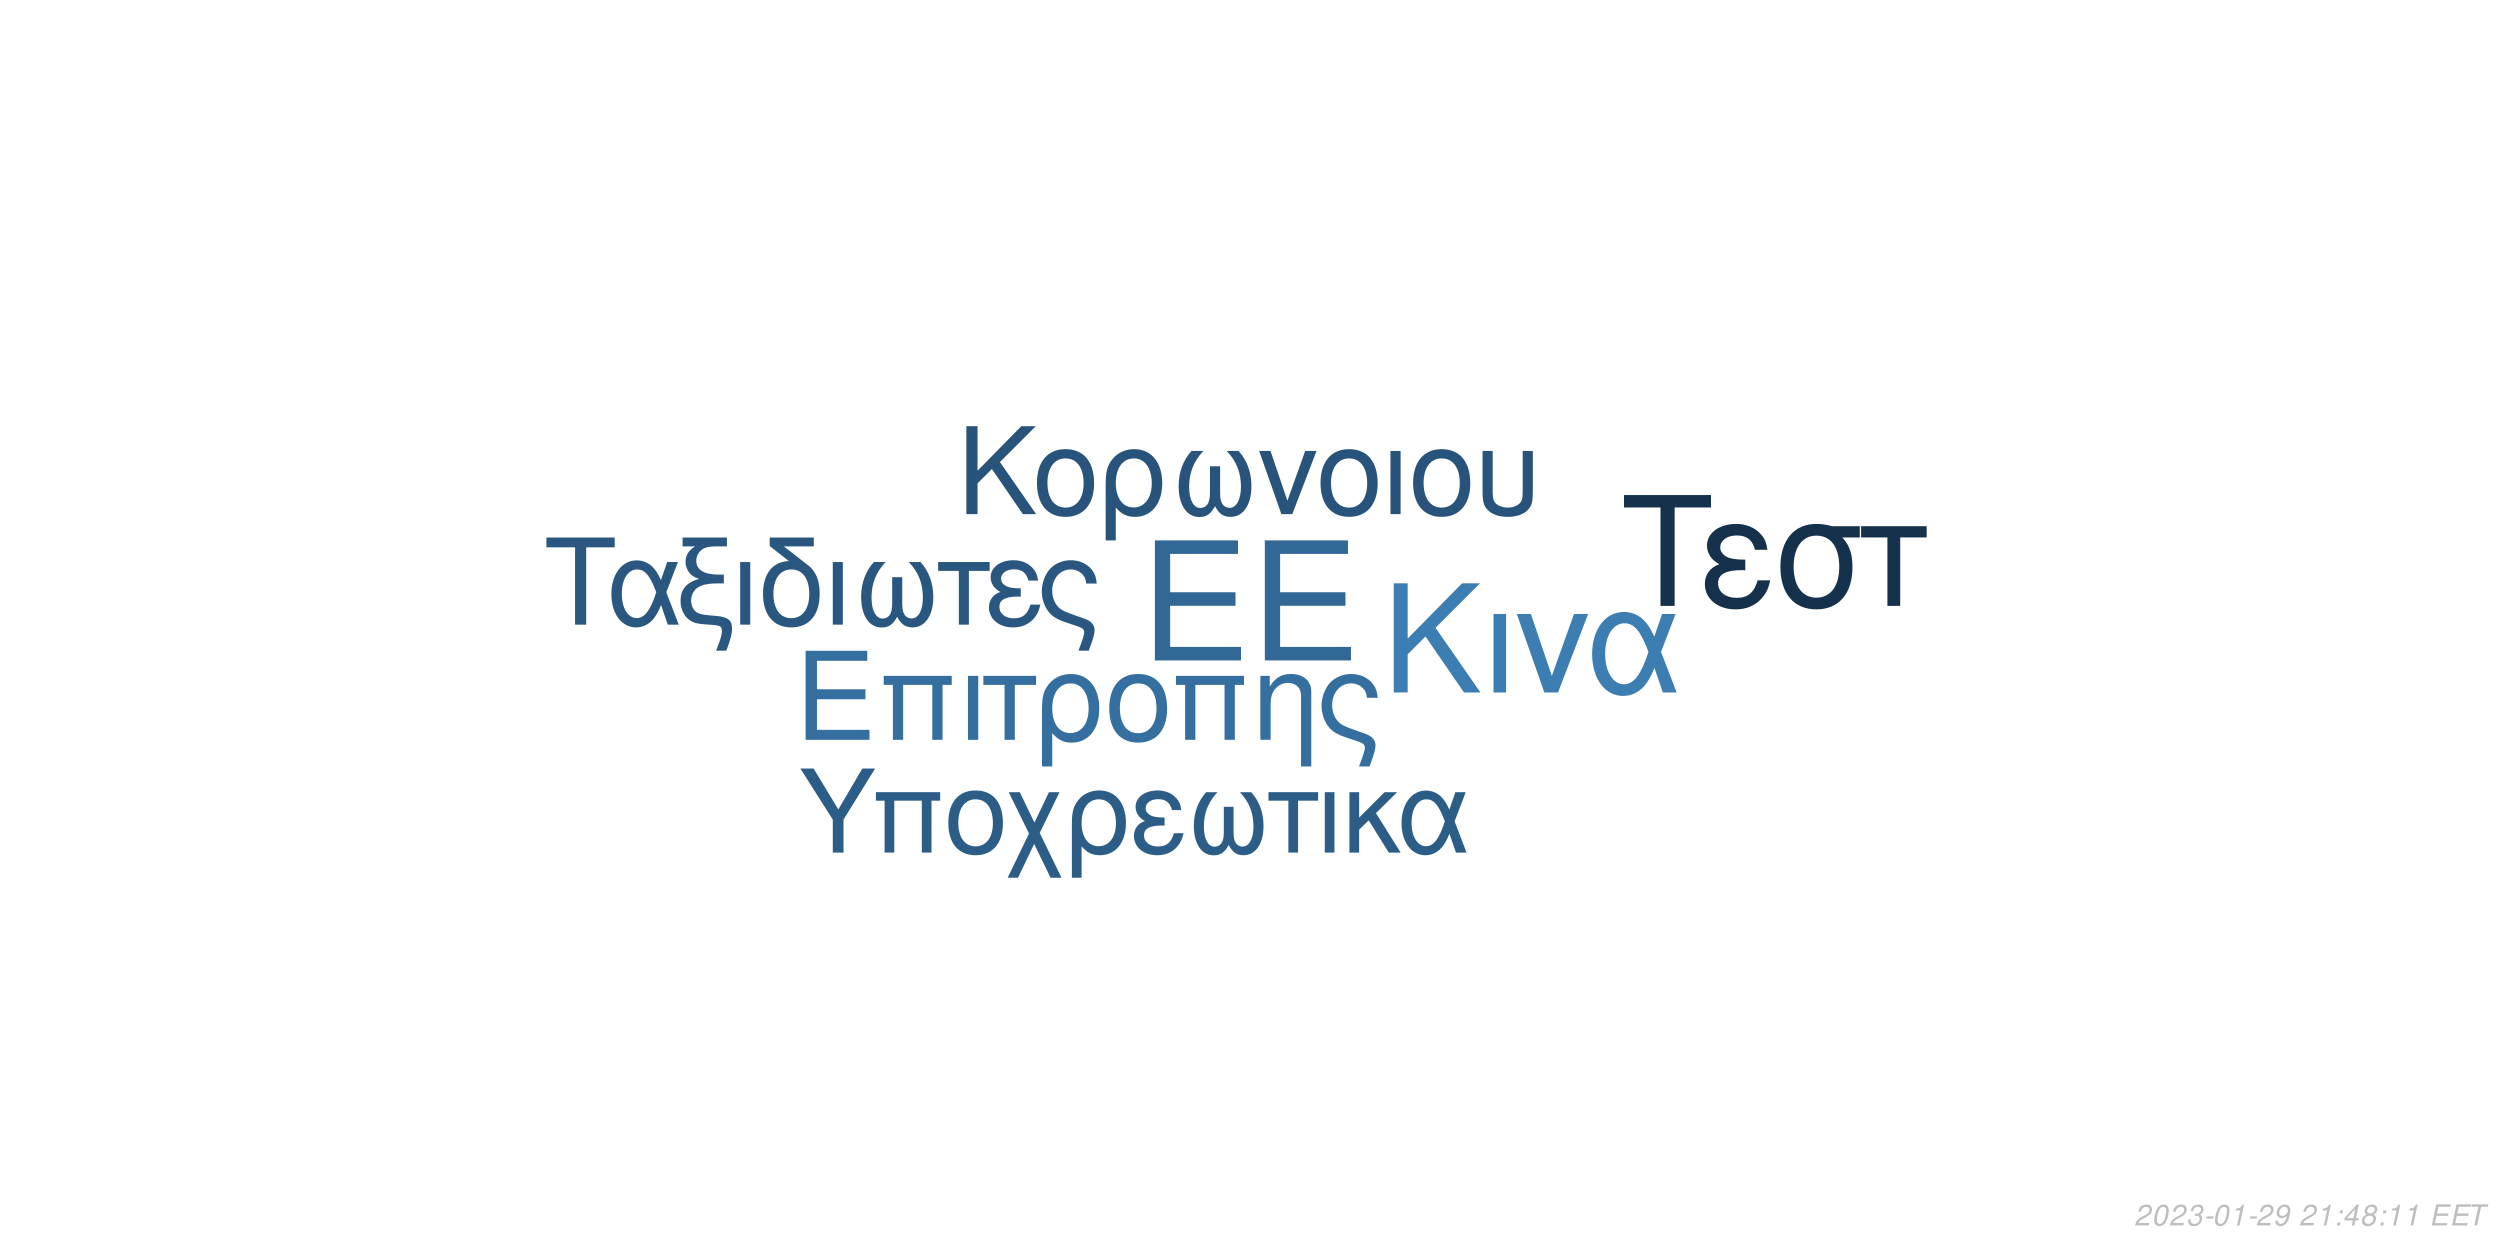
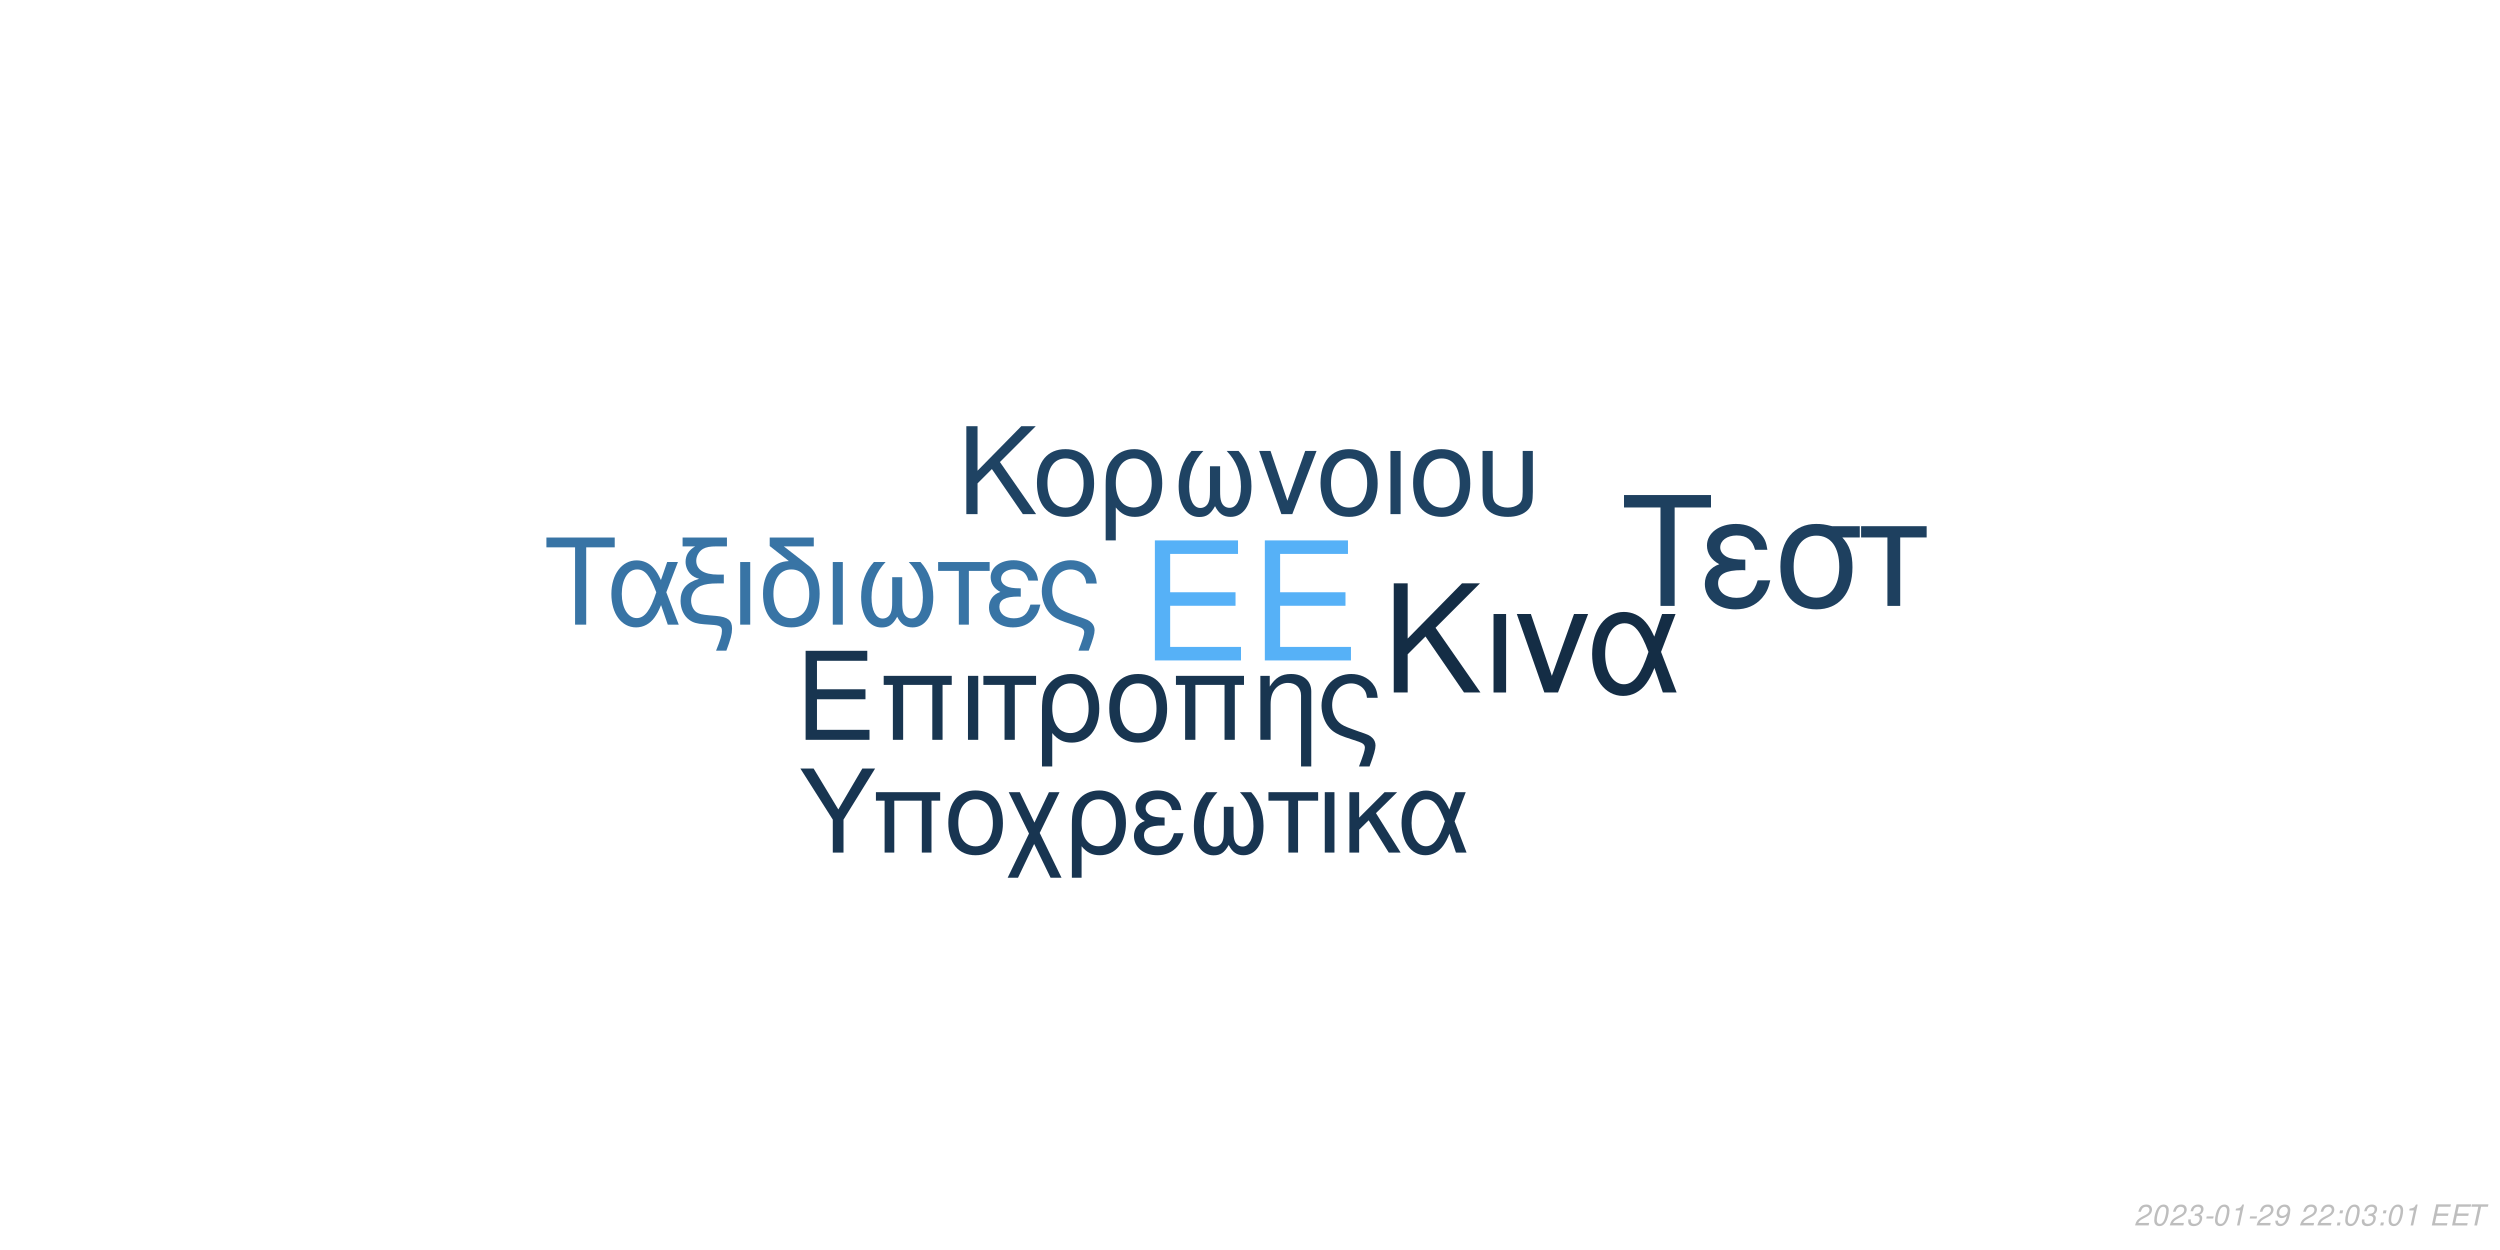
<svg xmlns="http://www.w3.org/2000/svg" xmlns:xlink="http://www.w3.org/1999/xlink" width="864pt" height="432pt" viewBox="0 0 864 432" version="1.1">
  <defs>
    <g>
      <symbol overflow="visible" id="glyph0-0">
        <path style="stroke:none;" d="" />
      </symbol>
      <symbol overflow="visible" id="glyph0-1">
        <path style="stroke:none;" d="M 10.406 -18.891 L 33 -18.891 L 33 -23.562 L 10.406 -23.562 L 10.406 -36.812 L 33.859 -36.812 L 33.859 -41.484 L 5.125 -41.484 L 5.125 0 L 34.891 0 L 34.891 -4.672 L 10.406 -4.672 Z M 10.406 -18.891 " />
      </symbol>
      <symbol overflow="visible" id="glyph1-0">
        <path style="stroke:none;" d="" />
      </symbol>
      <symbol overflow="visible" id="glyph1-1">
        <path style="stroke:none;" d="M 7.719 -14.016 L 24.484 -14.016 L 24.484 -17.469 L 7.719 -17.469 L 7.719 -27.312 L 25.109 -27.312 L 25.109 -30.766 L 3.797 -30.766 L 3.797 0 L 25.875 0 L 25.875 -3.453 L 7.719 -3.453 Z M 7.719 -14.016 " />
      </symbol>
      <symbol overflow="visible" id="glyph1-2">
        <path style="stroke:none;" d="M 26.297 -22.109 L 2.781 -22.109 L 2.781 -18.984 L 5.953 -18.984 L 5.953 0 L 9.5 0 L 9.5 -18.984 L 19.578 -18.984 L 19.578 0 L 23.125 0 L 23.125 -18.984 L 26.297 -18.984 Z M 26.297 -22.109 " />
      </symbol>
      <symbol overflow="visible" id="glyph1-3">
        <path style="stroke:none;" d="M 2.906 0 L 6.453 0 L 6.453 -22.109 L 2.906 -22.109 Z M 2.906 0 " />
      </symbol>
      <symbol overflow="visible" id="glyph1-4">
        <path style="stroke:none;" d="M 6.547 0 L 10.094 0 L 10.094 -18.984 L 17.438 -18.984 L 17.438 -22.109 L -0.766 -22.109 L -0.766 -18.984 L 6.547 -18.984 Z M 6.547 0 " />
      </symbol>
      <symbol overflow="visible" id="glyph1-5">
        <path style="stroke:none;" d="M 2.484 9.203 L 6.031 9.203 L 6.031 -2.328 C 7.891 -0.047 9.922 0.969 12.75 0.969 C 18.531 0.969 22.281 -3.672 22.281 -10.797 C 22.281 -18.141 18.484 -22.75 12.484 -22.75 C 9.375 -22.75 6.625 -21.484 4.812 -19.203 C 3.031 -17.016 2.484 -14.891 2.484 -10.25 Z M 12.359 -19.5 C 16.203 -19.5 18.609 -16.125 18.609 -10.719 C 18.609 -5.656 16.078 -2.328 12.281 -2.328 C 8.438 -2.328 6.031 -5.609 6.031 -10.891 C 6.031 -16.156 8.484 -19.5 12.359 -19.5 Z M 12.359 -19.5 " />
      </symbol>
      <symbol overflow="visible" id="glyph1-6">
        <path style="stroke:none;" d="M 11.688 -22.75 C 5.438 -22.75 1.734 -18.312 1.734 -10.891 C 1.734 -3.422 5.438 0.969 11.734 0.969 C 17.984 0.969 21.734 -3.453 21.734 -10.719 C 21.734 -18.406 18.109 -22.75 11.688 -22.75 Z M 11.734 -19.5 C 15.703 -19.5 18.062 -16.25 18.062 -10.766 C 18.062 -5.531 15.609 -2.281 11.734 -2.281 C 7.812 -2.281 5.406 -5.531 5.406 -10.891 C 5.406 -16.25 7.812 -19.5 11.734 -19.5 Z M 11.734 -19.5 " />
      </symbol>
      <symbol overflow="visible" id="glyph1-7">
        <path style="stroke:none;" d="M 2.953 -22.109 L 2.953 0 L 6.5 0 L 6.5 -12.203 C 6.5 -14.859 7.047 -16.5 8.312 -17.859 C 9.453 -19.031 10.938 -19.672 12.484 -19.672 C 15.234 -19.672 17.016 -17.984 17.016 -15.312 L 17.016 9.203 L 20.547 9.203 L 20.547 -16.719 C 20.547 -20.391 17.812 -22.75 13.547 -22.75 C 10.25 -22.75 8.141 -21.484 6.203 -18.406 L 6.203 -22.109 Z M 2.953 -22.109 " />
      </symbol>
      <symbol overflow="visible" id="glyph1-8">
        <path style="stroke:none;" d="M 17.688 9.203 C 19.203 5.188 19.75 3.203 19.75 1.938 C 19.75 0.922 19.328 -0.047 18.656 -0.672 C 17.641 -1.609 17.469 -1.688 13.891 -2.906 L 11.984 -3.594 C 9.156 -4.594 8.062 -5.156 7.125 -6.031 C 5.656 -7.391 4.766 -9.672 4.766 -11.984 C 4.766 -16.297 7.547 -19.5 11.312 -19.5 C 13.125 -19.5 14.812 -18.703 15.781 -17.391 C 16.375 -16.625 16.625 -15.906 16.797 -14.516 L 20.516 -14.516 C 20.297 -16.844 19.828 -18.062 18.703 -19.5 C 17.016 -21.562 14.344 -22.75 11.359 -22.75 C 8.562 -22.75 6 -21.688 4.172 -19.875 C 2.328 -17.938 1.094 -14.766 1.094 -11.812 C 1.094 -8.953 2.188 -5.906 3.922 -4.047 C 5.156 -2.703 6.672 -1.812 9.25 -0.922 L 14.016 0.672 C 15.484 1.188 16.078 1.766 16.078 2.703 C 16.078 3.594 15.578 5.188 14.047 9.203 Z M 17.688 9.203 " />
      </symbol>
      <symbol overflow="visible" id="glyph2-0">
        <path style="stroke:none;" d="" />
      </symbol>
      <symbol overflow="visible" id="glyph2-1">
        <path style="stroke:none;" d="M 8.906 -13.203 L 15.062 -19.359 L 28.375 0 L 34.062 0 L 18.531 -22.359 L 33.906 -37.734 L 27.688 -37.734 L 8.906 -18.641 L 8.906 -37.734 L 4.094 -37.734 L 4.094 0 L 8.906 0 Z M 8.906 -13.203 " />
      </symbol>
      <symbol overflow="visible" id="glyph2-2">
        <path style="stroke:none;" d="M 3.578 0 L 7.922 0 L 7.922 -27.125 L 3.578 -27.125 Z M 3.578 0 " />
      </symbol>
      <symbol overflow="visible" id="glyph2-3">
        <path style="stroke:none;" d="M 14.859 0 L 25.266 -27.125 L 20.391 -27.125 L 12.734 -5.75 L 5.484 -27.125 L 0.625 -27.125 L 10.141 0 Z M 14.859 0 " />
      </symbol>
      <symbol overflow="visible" id="glyph2-4">
        <path style="stroke:none;" d="M 30.484 -27.125 L 25.828 -27.125 L 23.141 -19.312 C 21.953 -21.844 21.281 -22.984 20.078 -24.375 C 18.219 -26.609 15.484 -27.844 12.625 -27.844 C 6.219 -27.844 1.656 -21.797 1.656 -13.297 C 1.656 -4.766 6.062 1.188 12.375 1.188 C 15.531 1.188 18.422 -0.359 20.391 -3.156 C 21.484 -4.703 22.109 -5.906 23.188 -8.484 L 26.094 0 L 30.859 0 L 25.469 -14.031 Z M 21.125 -14.031 C 18.578 -6.156 16.047 -2.844 12.625 -2.844 C 8.859 -2.844 6.156 -7.203 6.156 -13.297 C 6.156 -19.672 8.859 -23.922 12.844 -23.922 C 16.203 -23.922 18.375 -21.328 21.125 -14.031 Z M 21.125 -14.031 " />
      </symbol>
      <symbol overflow="visible" id="glyph3-0">
        <path style="stroke:none;" d="" />
      </symbol>
      <symbol overflow="visible" id="glyph3-1">
        <path style="stroke:none;" d="M 7.172 -10.625 L 12.125 -15.578 L 22.828 0 L 27.406 0 L 14.906 -18 L 27.281 -30.375 L 22.281 -30.375 L 7.172 -15 L 7.172 -30.375 L 3.297 -30.375 L 3.297 0 L 7.172 0 Z M 7.172 -10.625 " />
      </symbol>
      <symbol overflow="visible" id="glyph3-2">
        <path style="stroke:none;" d="M 11.531 -22.453 C 5.375 -22.453 1.703 -18.078 1.703 -10.75 C 1.703 -3.375 5.375 0.953 11.578 0.953 C 17.75 0.953 21.453 -3.422 21.453 -10.578 C 21.453 -18.156 17.875 -22.453 11.531 -22.453 Z M 11.578 -19.25 C 15.5 -19.25 17.828 -16.031 17.828 -10.625 C 17.828 -5.453 15.406 -2.25 11.578 -2.25 C 7.703 -2.25 5.328 -5.453 5.328 -10.75 C 5.328 -16.031 7.703 -19.25 11.578 -19.25 Z M 11.578 -19.25 " />
      </symbol>
      <symbol overflow="visible" id="glyph3-3">
        <path style="stroke:none;" d="M 2.453 9.078 L 5.953 9.078 L 5.953 -2.297 C 7.797 -0.047 9.797 0.953 12.578 0.953 C 18.281 0.953 22 -3.625 22 -10.656 C 22 -17.906 18.25 -22.453 12.328 -22.453 C 9.25 -22.453 6.547 -21.203 4.75 -18.953 C 3 -16.781 2.453 -14.703 2.453 -10.125 Z M 12.203 -19.25 C 16 -19.25 18.375 -15.906 18.375 -10.578 C 18.375 -5.578 15.875 -2.297 12.125 -2.297 C 8.328 -2.297 5.953 -5.547 5.953 -10.75 C 5.953 -15.953 8.375 -19.25 12.203 -19.25 Z M 12.203 -19.25 " />
      </symbol>
      <symbol overflow="visible" id="glyph3-4">
        <path style="stroke:none;" d="M 14.5 -16.531 L 14.5 -8.203 C 14.5 -6.047 14.406 -5.25 14.078 -4.297 C 13.625 -2.922 12.5 -2.125 11.156 -2.125 C 8.797 -2.125 7.297 -4.953 7.297 -9.453 C 7.297 -14.328 8.875 -18.281 12.203 -21.828 L 8.125 -21.828 C 5.203 -18.625 3.672 -14.453 3.672 -9.672 C 3.672 -3.172 6.453 1 10.781 1 C 13.281 1 14.703 0.047 16.25 -2.75 C 17.578 -0.125 19.156 0.953 21.625 0.953 C 26 0.953 28.828 -3.203 28.828 -9.672 C 28.828 -14.453 27.281 -18.656 24.375 -21.828 L 20.281 -21.828 C 23.625 -18.328 25.203 -14.375 25.203 -9.5 C 25.203 -5.047 23.656 -2.172 21.281 -2.172 C 19.906 -2.172 18.875 -2.953 18.406 -4.297 C 18.078 -5.25 18 -6.078 18 -8.203 L 18 -16.531 Z M 14.5 -16.531 " />
      </symbol>
      <symbol overflow="visible" id="glyph3-5">
        <path style="stroke:none;" d="M 11.953 0 L 20.328 -21.828 L 16.406 -21.828 L 10.25 -4.625 L 4.422 -21.828 L 0.5 -21.828 L 8.172 0 Z M 11.953 0 " />
      </symbol>
      <symbol overflow="visible" id="glyph3-6">
        <path style="stroke:none;" d="M 2.875 0 L 6.375 0 L 6.375 -21.828 L 2.875 -21.828 Z M 2.875 0 " />
      </symbol>
      <symbol overflow="visible" id="glyph3-7">
        <path style="stroke:none;" d="M 2.703 -21.828 L 2.703 -7.703 C 2.703 -4.297 3.172 -2.75 4.5 -1.422 C 6 0.125 8.453 0.953 11.406 0.953 C 14.453 0.953 16.906 0.078 18.406 -1.5 C 19.703 -2.875 20.078 -4.328 20.078 -7.703 L 20.078 -21.828 L 16.578 -21.828 L 16.578 -7.703 C 16.578 -5.25 16.25 -4.203 15.125 -3.375 C 14.203 -2.672 12.828 -2.25 11.406 -2.25 C 10 -2.25 8.625 -2.672 7.672 -3.375 C 6.578 -4.172 6.203 -5.25 6.203 -7.703 L 6.203 -21.828 Z M 2.703 -21.828 " />
      </symbol>
      <symbol overflow="visible" id="glyph4-0">
        <path style="stroke:none;" d="" />
      </symbol>
      <symbol overflow="visible" id="glyph4-1">
        <path style="stroke:none;" d="M 14.625 -26.719 L 24.484 -26.719 L 24.484 -30.109 L 0.875 -30.109 L 0.875 -26.719 L 10.781 -26.719 L 10.781 0 L 14.625 0 Z M 14.625 -26.719 " />
      </symbol>
      <symbol overflow="visible" id="glyph4-2">
        <path style="stroke:none;" d="M 24.328 -21.641 L 20.609 -21.641 L 18.453 -15.406 C 17.516 -17.422 16.969 -18.328 16.016 -19.453 C 14.531 -21.234 12.344 -22.219 10.078 -22.219 C 4.953 -22.219 1.328 -17.391 1.328 -10.609 C 1.328 -3.797 4.828 0.953 9.875 0.953 C 12.391 0.953 14.703 -0.297 16.266 -2.516 C 17.141 -3.766 17.641 -4.703 18.5 -6.766 L 20.812 0 L 24.609 0 L 20.312 -11.188 Z M 16.844 -11.188 C 14.828 -4.922 12.797 -2.266 10.078 -2.266 C 7.062 -2.266 4.922 -5.734 4.922 -10.609 C 4.922 -15.688 7.062 -19.078 10.234 -19.078 C 12.922 -19.078 14.656 -17.016 16.844 -11.188 Z M 16.844 -11.188 " />
      </symbol>
      <symbol overflow="visible" id="glyph4-3">
        <path style="stroke:none;" d="M 1.938 -27.047 L 6.281 -27.047 C 4.094 -25.766 2.969 -24 2.969 -21.719 C 2.969 -20.078 3.672 -18.422 4.875 -17.297 C 5.656 -16.594 6.281 -16.266 7.641 -15.859 C 3.219 -14.531 1.234 -12.188 1.234 -8.219 C 1.234 -5.453 2.359 -3.016 4.25 -1.656 C 5.531 -0.703 6.938 -0.297 9.453 -0.125 L 11.859 0.047 C 14.906 0.25 15.531 0.625 15.531 2.188 C 15.531 3.516 15.078 5.078 13.5 9 L 17.062 9 C 18.547 5.031 19.031 3.219 19.031 1.359 C 19.031 -1.484 17.641 -2.641 13.594 -3.016 L 11.234 -3.219 C 8.594 -3.469 7.719 -3.672 6.812 -4.25 C 5.656 -5 4.875 -6.656 4.875 -8.344 C 4.875 -10.578 6.156 -12.547 8.172 -13.375 C 9.703 -14 11.391 -14.25 14.078 -14.25 L 16.188 -14.25 L 16.188 -17.297 L 14.203 -17.297 C 9.328 -17.297 6.656 -19 6.656 -22.094 C 6.656 -23.703 7.594 -25.359 9 -26.188 C 10.078 -26.797 11.391 -27.047 13.594 -27.047 L 17.266 -27.047 L 17.266 -30.109 L 1.938 -30.109 Z M 1.938 -27.047 " />
      </symbol>
      <symbol overflow="visible" id="glyph4-4">
        <path style="stroke:none;" d="M 2.844 0 L 6.312 0 L 6.312 -21.641 L 2.844 -21.641 Z M 2.844 0 " />
      </symbol>
      <symbol overflow="visible" id="glyph4-5">
        <path style="stroke:none;" d="M 10.656 -21.969 C 5.031 -21.766 1.734 -17.594 1.734 -10.656 C 1.734 -3.344 5.375 0.953 11.516 0.953 C 17.672 0.953 21.312 -3.344 21.312 -10.656 C 21.312 -14.203 20.531 -16.938 18.875 -19 C 18.172 -19.859 17.922 -20.078 15.031 -22.297 L 8.922 -27.047 L 19.281 -27.047 L 19.281 -30.109 L 4.047 -30.109 L 4.047 -27.172 Z M 11.516 -19.078 C 15.406 -19.078 17.719 -15.906 17.719 -10.531 C 17.719 -5.406 15.328 -2.234 11.516 -2.234 C 7.688 -2.234 5.328 -5.406 5.328 -10.656 C 5.328 -15.906 7.688 -19.078 11.516 -19.078 Z M 11.516 -19.078 " />
      </symbol>
      <symbol overflow="visible" id="glyph4-6">
        <path style="stroke:none;" d="M 14.375 -16.391 L 14.375 -8.141 C 14.375 -5.984 14.281 -5.203 13.953 -4.25 C 13.5 -2.891 12.391 -2.109 11.062 -2.109 C 8.719 -2.109 7.234 -4.922 7.234 -9.375 C 7.234 -14.203 8.797 -18.125 12.094 -21.641 L 8.047 -21.641 C 5.156 -18.453 3.641 -14.328 3.641 -9.578 C 3.641 -3.141 6.406 0.984 10.703 0.984 C 13.172 0.984 14.578 0.047 16.109 -2.719 C 17.422 -0.125 19 0.953 21.438 0.953 C 25.766 0.953 28.578 -3.188 28.578 -9.578 C 28.578 -14.328 27.047 -18.5 24.156 -21.641 L 20.109 -21.641 C 23.422 -18.172 24.984 -14.25 24.984 -9.422 C 24.984 -5 23.453 -2.141 21.109 -2.141 C 19.734 -2.141 18.703 -2.938 18.25 -4.25 C 17.922 -5.203 17.844 -6.031 17.844 -8.141 L 17.844 -16.391 Z M 14.375 -16.391 " />
      </symbol>
      <symbol overflow="visible" id="glyph4-7">
        <path style="stroke:none;" d="M 6.406 0 L 9.875 0 L 9.875 -18.578 L 17.062 -18.578 L 17.062 -21.641 L -0.75 -21.641 L -0.75 -18.578 L 6.406 -18.578 Z M 6.406 0 " />
      </symbol>
      <symbol overflow="visible" id="glyph4-8">
        <path style="stroke:none;" d="M 11.812 -12.547 C 9.203 -12.547 7.766 -12.797 6.734 -13.344 C 5.609 -13.953 5 -14.859 5 -15.859 C 5 -17.75 6.859 -19.125 9.453 -19.125 C 12.219 -19.125 13.75 -17.922 14.453 -15.234 L 17.797 -15.234 C 17.516 -17.266 17.094 -18.25 16.062 -19.406 C 14.453 -21.266 12.094 -22.266 9.297 -22.266 C 4.703 -22.266 1.406 -19.781 1.406 -16.391 C 1.406 -14.281 2.562 -12.469 4.75 -11.312 C 2.266 -10.453 0.828 -8.5 0.828 -5.953 C 0.828 -1.938 4.297 0.953 9.125 0.953 C 12.141 0.953 14.531 -0.078 16.359 -2.141 C 17.516 -3.516 18.094 -4.703 18.578 -6.938 L 15.156 -6.938 C 14.203 -3.594 12.516 -2.188 9.422 -2.188 C 6.438 -2.188 4.422 -3.797 4.422 -6.156 C 4.422 -8.594 6.438 -9.703 10.938 -9.703 C 11.062 -9.703 11.438 -9.703 11.812 -9.656 Z M 11.812 -12.547 " />
      </symbol>
      <symbol overflow="visible" id="glyph4-9">
        <path style="stroke:none;" d="M 17.297 9 C 18.797 5.078 19.328 3.141 19.328 1.906 C 19.328 0.906 18.906 -0.047 18.25 -0.656 C 17.266 -1.562 17.094 -1.656 13.594 -2.844 L 11.734 -3.516 C 8.969 -4.5 7.891 -5.031 6.984 -5.906 C 5.531 -7.234 4.672 -9.453 4.672 -11.734 C 4.672 -15.938 7.391 -19.078 11.062 -19.078 C 12.844 -19.078 14.5 -18.297 15.438 -17.016 C 16.016 -16.266 16.266 -15.562 16.438 -14.203 L 20.078 -14.203 C 19.859 -16.484 19.406 -17.672 18.297 -19.078 C 16.641 -21.109 14.047 -22.266 11.109 -22.266 C 8.391 -22.266 5.859 -21.234 4.094 -19.453 C 2.266 -17.547 1.078 -14.453 1.078 -11.562 C 1.078 -8.75 2.141 -5.781 3.844 -3.969 C 5.031 -2.641 6.531 -1.781 9.047 -0.906 L 13.703 0.656 C 15.156 1.156 15.734 1.734 15.734 2.641 C 15.734 3.516 15.234 5.078 13.75 9 Z M 17.297 9 " />
      </symbol>
      <symbol overflow="visible" id="glyph5-0">
        <path style="stroke:none;" d="" />
      </symbol>
      <symbol overflow="visible" id="glyph5-1">
        <path style="stroke:none;" d="M 18.609 -34.016 L 31.172 -34.016 L 31.172 -38.312 L 1.109 -38.312 L 1.109 -34.016 L 13.719 -34.016 L 13.719 0 L 18.609 0 Z M 18.609 -34.016 " />
      </symbol>
      <symbol overflow="visible" id="glyph5-2">
        <path style="stroke:none;" d="M 15.031 -15.984 C 11.719 -15.984 9.875 -16.297 8.562 -16.984 C 7.156 -17.766 6.359 -18.922 6.359 -20.188 C 6.359 -22.609 8.719 -24.344 12.031 -24.344 C 15.562 -24.344 17.5 -22.812 18.391 -19.391 L 22.656 -19.391 C 22.281 -21.969 21.766 -23.234 20.453 -24.703 C 18.391 -27.062 15.406 -28.328 11.828 -28.328 C 5.984 -28.328 1.781 -25.172 1.781 -20.875 C 1.781 -18.188 3.266 -15.875 6.047 -14.406 C 2.891 -13.297 1.047 -10.828 1.047 -7.562 C 1.047 -2.469 5.469 1.203 11.609 1.203 C 15.453 1.203 18.5 -0.109 20.812 -2.734 C 22.281 -4.469 23.016 -5.984 23.656 -8.828 L 19.297 -8.828 C 18.078 -4.578 15.922 -2.781 11.984 -2.781 C 8.203 -2.781 5.625 -4.828 5.625 -7.828 C 5.625 -10.938 8.203 -12.359 13.922 -12.359 C 14.094 -12.359 14.562 -12.359 15.031 -12.297 Z M 15.031 -15.984 " />
      </symbol>
      <symbol overflow="visible" id="glyph5-3">
        <path style="stroke:none;" d="M 30.594 -27.547 L 21.031 -27.547 C 18.547 -28.172 17.344 -28.328 15.5 -28.328 C 7.891 -28.328 3.156 -22.656 3.156 -13.562 C 3.156 -4.25 7.781 1.203 15.609 1.203 C 23.391 1.203 28.062 -4.312 28.062 -13.344 C 28.062 -17.969 27.062 -20.922 24.547 -23.656 L 30.594 -23.656 Z M 15.609 -24.281 C 20.609 -24.281 23.5 -20.297 23.5 -13.453 C 23.5 -6.891 20.5 -2.844 15.609 -2.844 C 10.719 -2.844 7.734 -6.891 7.734 -13.562 C 7.734 -20.234 10.719 -24.281 15.609 -24.281 Z M 15.609 -24.281 " />
      </symbol>
      <symbol overflow="visible" id="glyph5-4">
        <path style="stroke:none;" d="M 8.141 0 L 12.562 0 L 12.562 -23.656 L 21.703 -23.656 L 21.703 -27.547 L -0.953 -27.547 L -0.953 -23.656 L 8.141 -23.656 Z M 8.141 0 " />
      </symbol>
      <symbol overflow="visible" id="glyph6-0">
        <path style="stroke:none;" d="" />
      </symbol>
      <symbol overflow="visible" id="glyph6-1">
        <path style="stroke:none;" d="M 15.422 -11.391 L 26.344 -29.047 L 21.922 -29.047 L 13.625 -14.906 L 5.094 -29.047 L 0.516 -29.047 L 11.719 -11.391 L 11.719 0 L 15.422 0 Z M 15.422 -11.391 " />
      </symbol>
      <symbol overflow="visible" id="glyph6-2">
        <path style="stroke:none;" d="M 24.828 -20.875 L 2.625 -20.875 L 2.625 -17.938 L 5.625 -17.938 L 5.625 0 L 8.969 0 L 8.969 -17.938 L 18.484 -17.938 L 18.484 0 L 21.828 0 L 21.828 -17.938 L 24.828 -17.938 Z M 24.828 -20.875 " />
      </symbol>
      <symbol overflow="visible" id="glyph6-3">
        <path style="stroke:none;" d="M 11.031 -21.469 C 5.141 -21.469 1.641 -17.297 1.641 -10.281 C 1.641 -3.234 5.141 0.922 11.078 0.922 C 16.969 0.922 20.516 -3.266 20.516 -10.125 C 20.516 -17.375 17.094 -21.469 11.031 -21.469 Z M 11.078 -18.406 C 14.828 -18.406 17.047 -15.344 17.047 -10.156 C 17.047 -5.219 14.75 -2.156 11.078 -2.156 C 7.375 -2.156 5.094 -5.219 5.094 -10.281 C 5.094 -15.344 7.375 -18.406 11.078 -18.406 Z M 11.078 -18.406 " />
      </symbol>
      <symbol overflow="visible" id="glyph6-4">
        <path style="stroke:none;" d="M 10.406 -10.359 L 5.344 -20.875 L 1.516 -20.875 L 8.531 -6.578 L 1.156 8.688 L 4.734 8.688 L 10.312 -2.984 L 15.984 8.688 L 19.766 8.688 L 12.234 -6.781 L 19.078 -20.875 L 15.422 -20.875 Z M 10.406 -10.359 " />
      </symbol>
      <symbol overflow="visible" id="glyph6-5">
        <path style="stroke:none;" d="M 2.344 8.688 L 5.703 8.688 L 5.703 -2.188 C 7.453 -0.047 9.359 0.922 12.031 0.922 C 17.484 0.922 21.031 -3.469 21.031 -10.203 C 21.031 -17.141 17.453 -21.469 11.797 -21.469 C 8.844 -21.469 6.25 -20.281 4.547 -18.125 C 2.875 -16.062 2.344 -14.062 2.344 -9.688 Z M 11.672 -18.406 C 15.297 -18.406 17.578 -15.219 17.578 -10.125 C 17.578 -5.344 15.188 -2.188 11.594 -2.188 C 7.969 -2.188 5.703 -5.297 5.703 -10.281 C 5.703 -15.266 8.016 -18.406 11.672 -18.406 Z M 11.672 -18.406 " />
      </symbol>
      <symbol overflow="visible" id="glyph6-6">
        <path style="stroke:none;" d="M 11.391 -12.109 C 8.891 -12.109 7.484 -12.359 6.5 -12.875 C 5.422 -13.469 4.828 -14.344 4.828 -15.297 C 4.828 -17.141 6.609 -18.453 9.125 -18.453 C 11.797 -18.453 13.266 -17.297 13.953 -14.703 L 17.172 -14.703 C 16.891 -16.656 16.5 -17.609 15.5 -18.734 C 13.953 -20.516 11.672 -21.469 8.969 -21.469 C 4.547 -21.469 1.359 -19.078 1.359 -15.812 C 1.359 -13.781 2.469 -12.031 4.578 -10.922 C 2.188 -10.078 0.797 -8.203 0.797 -5.734 C 0.797 -1.875 4.141 0.922 8.812 0.922 C 11.719 0.922 14.031 -0.078 15.781 -2.078 C 16.891 -3.391 17.453 -4.547 17.938 -6.688 L 14.625 -6.688 C 13.703 -3.469 12.078 -2.109 9.078 -2.109 C 6.219 -2.109 4.266 -3.672 4.266 -5.938 C 4.266 -8.281 6.219 -9.359 10.562 -9.359 C 10.672 -9.359 11.031 -9.359 11.391 -9.328 Z M 11.391 -12.109 " />
      </symbol>
      <symbol overflow="visible" id="glyph6-7">
        <path style="stroke:none;" d="M 13.859 -15.812 L 13.859 -7.844 C 13.859 -5.781 13.781 -5.016 13.469 -4.109 C 13.031 -2.797 11.953 -2.031 10.672 -2.031 C 8.406 -2.031 6.969 -4.734 6.969 -9.047 C 6.969 -13.703 8.484 -17.484 11.672 -20.875 L 7.766 -20.875 C 4.984 -17.812 3.5 -13.828 3.5 -9.25 C 3.5 -3.031 6.172 0.953 10.312 0.953 C 12.703 0.953 14.062 0.047 15.547 -2.625 C 16.812 -0.125 18.328 0.922 20.672 0.922 C 24.859 0.922 27.578 -3.062 27.578 -9.25 C 27.578 -13.828 26.094 -17.844 23.312 -20.875 L 19.406 -20.875 C 22.594 -17.531 24.109 -13.75 24.109 -9.078 C 24.109 -4.828 22.625 -2.078 20.359 -2.078 C 19.047 -2.078 18.047 -2.828 17.609 -4.109 C 17.297 -5.016 17.219 -5.812 17.219 -7.844 L 17.219 -15.812 Z M 13.859 -15.812 " />
      </symbol>
      <symbol overflow="visible" id="glyph6-8">
        <path style="stroke:none;" d="M 6.172 0 L 9.516 0 L 9.516 -17.938 L 16.453 -17.938 L 16.453 -20.875 L -0.719 -20.875 L -0.719 -17.938 L 6.172 -17.938 Z M 6.172 0 " />
      </symbol>
      <symbol overflow="visible" id="glyph6-9">
        <path style="stroke:none;" d="M 2.75 0 L 6.094 0 L 6.094 -20.875 L 2.75 -20.875 Z M 2.75 0 " />
      </symbol>
      <symbol overflow="visible" id="glyph6-10">
        <path style="stroke:none;" d="M 5.625 -12.078 L 5.625 -20.875 L 2.266 -20.875 L 2.266 0 L 5.625 0 L 5.625 -7.922 L 8.922 -11.156 L 15.859 0 L 19.969 0 L 11.438 -13.625 L 18.766 -20.875 L 14.422 -20.875 Z M 5.625 -12.078 " />
      </symbol>
      <symbol overflow="visible" id="glyph6-11">
        <path style="stroke:none;" d="M 23.469 -20.875 L 19.875 -20.875 L 17.812 -14.859 C 16.891 -16.812 16.375 -17.688 15.453 -18.766 C 14.031 -20.484 11.906 -21.438 9.719 -21.438 C 4.781 -21.438 1.281 -16.781 1.281 -10.234 C 1.281 -3.672 4.656 0.922 9.516 0.922 C 11.953 0.922 14.188 -0.281 15.703 -2.438 C 16.531 -3.625 17.016 -4.547 17.844 -6.531 L 20.078 0 L 23.75 0 L 19.609 -10.797 Z M 16.25 -10.797 C 14.297 -4.734 12.359 -2.188 9.719 -2.188 C 6.812 -2.188 4.734 -5.531 4.734 -10.234 C 4.734 -15.141 6.812 -18.406 9.875 -18.406 C 12.469 -18.406 14.141 -16.422 16.25 -10.797 Z M 16.25 -10.797 " />
      </symbol>
      <symbol overflow="visible" id="glyph7-0">
        <path style="stroke:none;" d="" />
      </symbol>
      <symbol overflow="visible" id="glyph7-1">
        <path style="stroke:none;" d="M 5.234 -0.875 L 1.469 -0.875 C 1.625 -1.359 2.188 -1.875 3.109 -2.344 L 4.234 -2.938 C 5.125 -3.406 5.656 -3.875 5.969 -4.484 C 6.125 -4.797 6.219 -5.156 6.219 -5.484 C 6.219 -6.266 5.781 -6.906 5.109 -7.125 C 4.859 -7.188 4.594 -7.234 4.312 -7.234 C 2.766 -7.234 1.891 -6.453 1.484 -4.734 L 2.375 -4.734 C 2.484 -5.188 2.609 -5.484 2.797 -5.75 C 3.094 -6.203 3.609 -6.453 4.188 -6.453 C 4.891 -6.453 5.344 -6.031 5.344 -5.375 C 5.344 -4.703 4.859 -4.094 4.016 -3.656 L 2.984 -3.125 C 2.125 -2.688 1.453 -2.188 1.062 -1.703 C 0.766 -1.312 0.656 -1.047 0.344 -0.016 L 5.047 -0.016 Z M 5.234 -0.875 " />
      </symbol>
      <symbol overflow="visible" id="glyph7-2">
        <path style="stroke:none;" d="M 4.203 -7.234 C 3.375 -7.234 2.688 -6.812 2.125 -5.984 C 1.484 -5.047 0.984 -3.188 0.984 -1.734 C 0.984 -1.109 1.172 -0.562 1.484 -0.266 C 1.797 0.047 2.281 0.234 2.766 0.234 C 3.625 0.234 4.281 -0.156 4.859 -1.016 C 5.516 -1.953 6 -3.797 6 -5.266 C 6 -6.172 5.688 -6.766 5.047 -7.062 C 4.781 -7.188 4.516 -7.234 4.203 -7.234 Z M 4.094 -6.453 C 4.547 -6.453 4.875 -6.234 5.016 -5.797 C 5.094 -5.594 5.125 -5.406 5.125 -5.156 C 5.125 -4.375 4.906 -3.203 4.562 -2.234 C 4.312 -1.484 3.938 -0.953 3.5 -0.688 C 3.312 -0.594 3.125 -0.547 2.875 -0.547 C 2.438 -0.547 2.109 -0.781 1.969 -1.203 C 1.906 -1.406 1.875 -1.594 1.875 -1.828 C 1.875 -2.656 2.078 -3.75 2.422 -4.766 C 2.688 -5.547 3.031 -6.047 3.484 -6.312 C 3.656 -6.406 3.859 -6.453 4.094 -6.453 Z M 4.094 -6.453 " />
      </symbol>
      <symbol overflow="visible" id="glyph7-3">
        <path style="stroke:none;" d="M 2.922 -3.312 C 3.125 -3.344 3.234 -3.344 3.375 -3.344 C 4.125 -3.344 4.594 -3.062 4.672 -2.547 C 4.688 -2.516 4.688 -2.453 4.688 -2.406 C 4.688 -1.312 3.906 -0.547 2.781 -0.547 C 2.109 -0.547 1.688 -0.875 1.609 -1.438 C 1.594 -1.484 1.594 -1.516 1.594 -1.562 C 1.594 -1.719 1.609 -1.844 1.656 -2.094 L 0.766 -2.094 C 0.734 -1.797 0.719 -1.641 0.719 -1.469 C 0.719 -0.375 1.406 0.234 2.641 0.234 C 3.547 0.234 4.297 -0.078 4.812 -0.656 C 5.266 -1.156 5.562 -1.875 5.562 -2.547 C 5.562 -3.125 5.344 -3.453 4.797 -3.734 C 5.641 -4.234 6.016 -4.844 6.016 -5.734 C 6.016 -6.406 5.625 -6.922 4.984 -7.125 C 4.734 -7.188 4.484 -7.234 4.203 -7.234 C 3.375 -7.234 2.672 -6.938 2.188 -6.375 C 1.891 -6.031 1.703 -5.641 1.516 -4.906 L 2.391 -4.906 C 2.594 -5.766 2.906 -6.188 3.516 -6.375 C 3.688 -6.438 3.875 -6.453 4.078 -6.453 C 4.734 -6.453 5.141 -6.125 5.141 -5.578 C 5.141 -5.188 5.016 -4.797 4.797 -4.547 C 4.516 -4.234 4 -4.062 3.266 -4.062 L 3.078 -4.062 Z M 2.922 -3.312 " />
      </symbol>
      <symbol overflow="visible" id="glyph7-4">
        <path style="stroke:none;" d="M 3.516 -3.125 L 1.125 -3.125 L 0.969 -2.406 L 3.359 -2.406 Z M 3.516 -3.125 " />
      </symbol>
      <symbol overflow="visible" id="glyph7-5">
        <path style="stroke:none;" d="M 3.703 -5.188 L 2.594 0 L 3.469 0 L 5.016 -7.234 L 4.438 -7.234 C 3.906 -6.156 3.688 -6.016 2.234 -5.812 L 2.109 -5.188 Z M 3.703 -5.188 " />
      </symbol>
      <symbol overflow="visible" id="glyph7-6">
        <path style="stroke:none;" d="M 0.844 -1.656 C 0.844 -1.547 0.844 -1.438 0.844 -1.375 C 0.844 -0.406 1.531 0.234 2.578 0.234 C 3.203 0.234 3.766 0.016 4.297 -0.438 C 4.938 -1 5.312 -1.656 5.594 -2.719 C 5.844 -3.672 6.016 -4.766 6.016 -5.375 C 6.016 -6.094 5.641 -6.75 5.062 -7.031 C 4.766 -7.156 4.438 -7.234 4.062 -7.234 C 2.516 -7.234 1.297 -5.938 1.297 -4.266 C 1.297 -3.203 1.984 -2.547 3.047 -2.547 C 3.484 -2.547 3.953 -2.672 4.281 -2.891 C 4.406 -2.984 4.547 -3.078 4.828 -3.344 C 4.516 -1.891 4.062 -1.062 3.359 -0.703 C 3.156 -0.594 2.938 -0.547 2.703 -0.547 C 2.109 -0.547 1.719 -0.938 1.719 -1.547 L 1.719 -1.656 Z M 3.953 -6.453 C 4.625 -6.453 5.141 -5.953 5.141 -5.281 C 5.141 -4.453 4.688 -3.75 3.984 -3.453 C 3.766 -3.359 3.531 -3.312 3.297 -3.312 C 2.859 -3.312 2.453 -3.516 2.297 -3.828 C 2.203 -4 2.172 -4.203 2.172 -4.453 C 2.172 -5.25 2.609 -6 3.266 -6.312 C 3.5 -6.422 3.703 -6.453 3.953 -6.453 Z M 3.953 -6.453 " />
      </symbol>
      <symbol overflow="visible" id="glyph7-7">
        <path style="stroke:none;" d="" />
      </symbol>
      <symbol overflow="visible" id="glyph7-8">
        <path style="stroke:none;" d="M 2.359 -1.031 L 1.312 -1.031 L 1.094 0 L 2.141 0 Z M 3.266 -5.234 L 2.219 -5.234 L 2 -4.203 L 3.047 -4.203 Z M 3.266 -5.234 " />
      </symbol>
      <symbol overflow="visible" id="glyph7-9">
-         <path style="stroke:none;" d="M 3.625 -1.75 L 3.266 0 L 4.141 0 L 4.516 -1.75 L 5.562 -1.75 L 5.734 -2.531 L 4.688 -2.531 L 5.688 -7.234 L 5.016 -7.234 L 0.844 -2.672 L 0.641 -1.75 Z M 3.797 -2.531 L 1.594 -2.531 L 4.469 -5.703 Z M 3.797 -2.531 " />
+         <path style="stroke:none;" d="M 2.547 -3.312 L 6.5 -3.312 L 6.688 -4.141 L 2.719 -4.141 L 3.219 -6.469 L 7.344 -6.469 L 7.516 -7.297 L 2.453 -7.297 L 0.906 0 L 6.125 0 L 6.297 -0.812 L 2.016 -0.812 Z M 2.547 -3.312 " />
      </symbol>
      <symbol overflow="visible" id="glyph7-10">
-         <path style="stroke:none;" d="M 4.766 -3.797 C 5.078 -3.969 5.234 -4.078 5.438 -4.234 C 5.812 -4.594 6.062 -5.172 6.062 -5.734 C 6.062 -6.344 5.656 -6.906 5.062 -7.109 C 4.812 -7.188 4.547 -7.234 4.266 -7.234 C 2.812 -7.234 1.703 -6.219 1.703 -4.875 C 1.703 -4.406 1.875 -4.125 2.359 -3.812 C 1.297 -3.312 0.75 -2.516 0.75 -1.469 C 0.75 -0.438 1.547 0.234 2.812 0.234 C 3.656 0.234 4.359 -0.094 4.938 -0.734 C 5.359 -1.234 5.609 -1.859 5.609 -2.438 C 5.609 -3.047 5.312 -3.516 4.766 -3.797 Z M 4.109 -6.453 C 4.797 -6.453 5.188 -6.125 5.188 -5.578 C 5.188 -4.969 4.766 -4.406 4.188 -4.219 C 4.031 -4.172 3.875 -4.156 3.656 -4.156 C 3.062 -4.156 2.656 -4.422 2.594 -4.828 C 2.594 -4.875 2.594 -4.938 2.594 -4.984 C 2.594 -5.656 2.984 -6.203 3.578 -6.391 C 3.75 -6.438 3.922 -6.453 4.109 -6.453 Z M 3.453 -3.406 C 4.234 -3.406 4.734 -2.984 4.734 -2.312 C 4.734 -1.562 4.234 -0.875 3.516 -0.625 C 3.312 -0.562 3.109 -0.547 2.875 -0.547 C 2.234 -0.547 1.75 -0.875 1.656 -1.406 C 1.641 -1.469 1.625 -1.547 1.625 -1.625 C 1.625 -2.391 2.109 -3.047 2.844 -3.312 C 3.062 -3.375 3.25 -3.406 3.453 -3.406 Z M 3.453 -3.406 " />
-       </symbol>
-       <symbol overflow="visible" id="glyph7-11">
-         <path style="stroke:none;" d="M 2.547 -3.312 L 6.5 -3.312 L 6.688 -4.141 L 2.719 -4.141 L 3.219 -6.469 L 7.344 -6.469 L 7.516 -7.297 L 2.453 -7.297 L 0.906 0 L 6.125 0 L 6.297 -0.812 L 2.016 -0.812 Z M 2.547 -3.312 " />
-       </symbol>
-       <symbol overflow="visible" id="glyph7-12">
        <path style="stroke:none;" d="M 4.938 -6.469 L 7.312 -6.469 L 7.484 -7.297 L 1.75 -7.297 L 1.578 -6.469 L 3.984 -6.469 L 2.609 0 L 3.547 0 Z M 4.938 -6.469 " />
      </symbol>
    </g>
  </defs>
  <g id="surface1">
    <rect x="0" y="0" width="864" height="432" style="fill:rgb(100%,100%,100%);fill-opacity:1;stroke:none;" />
-     <g style="fill:rgb(19.608%,40.784%,58.824%);fill-opacity:1;">
+     <g style="fill:rgb(33.725%,69.412%,96.863%);fill-opacity:1;">
      <use xlink:href="#glyph0-1" x="394" y="228.246" />
      <use xlink:href="#glyph0-1" x="432" y="228.246" />
    </g>
-     <g style="fill:rgb(20.784%,43.529%,62.353%);fill-opacity:1;">
+     <g style="fill:rgb(9.412%,20.784%,31.373%);fill-opacity:1;">
      <use xlink:href="#glyph1-1" x="274.625" y="255.683" />
      <use xlink:href="#glyph1-2" x="302.625" y="255.683" />
      <use xlink:href="#glyph1-3" x="331.625" y="255.683" />
      <use xlink:href="#glyph1-4" x="340.625" y="255.683" />
      <use xlink:href="#glyph1-5" x="357.625" y="255.683" />
      <use xlink:href="#glyph1-6" x="381.625" y="255.683" />
      <use xlink:href="#glyph1-2" x="403.625" y="255.683" />
      <use xlink:href="#glyph1-7" x="432.625" y="255.683" />
      <use xlink:href="#glyph1-8" x="455.625" y="255.683" />
    </g>
-     <g style="fill:rgb(23.529%,49.02%,69.804%);fill-opacity:1;">
+     <g style="fill:rgb(7.843%,17.647%,27.059%);fill-opacity:1;">
      <use xlink:href="#glyph2-1" x="477.586" y="239.327" />
      <use xlink:href="#glyph2-2" x="512.586" y="239.327" />
      <use xlink:href="#glyph2-3" x="523.586" y="239.327" />
      <use xlink:href="#glyph2-4" x="548.586" y="239.327" />
    </g>
-     <g style="fill:rgb(15.686%,32.941%,48.235%);fill-opacity:1;">
+     <g style="fill:rgb(12.157%,26.275%,38.824%);fill-opacity:1;">
      <use xlink:href="#glyph3-1" x="330.668" y="177.68" />
      <use xlink:href="#glyph3-2" x="356.668" y="177.68" />
      <use xlink:href="#glyph3-3" x="379.668" y="177.68" />
      <use xlink:href="#glyph3-4" x="403.668" y="177.68" />
      <use xlink:href="#glyph3-5" x="434.668" y="177.68" />
      <use xlink:href="#glyph3-2" x="454.668" y="177.68" />
      <use xlink:href="#glyph3-6" x="477.668" y="177.68" />
      <use xlink:href="#glyph3-2" x="486.668" y="177.68" />
      <use xlink:href="#glyph3-7" x="509.668" y="177.68" />
    </g>
-     <g style="fill:rgb(16.078%,34.118%,49.804%);fill-opacity:1;">
+     <g style="fill:rgb(21.961%,45.49%,64.706%);fill-opacity:1;">
      <use xlink:href="#glyph4-1" x="187.965" y="215.879" />
      <use xlink:href="#glyph4-2" x="209.965" y="215.879" />
      <use xlink:href="#glyph4-3" x="233.965" y="215.879" />
      <use xlink:href="#glyph4-4" x="252.965" y="215.879" />
      <use xlink:href="#glyph4-5" x="261.965" y="215.879" />
      <use xlink:href="#glyph4-4" x="284.965" y="215.879" />
      <use xlink:href="#glyph4-6" x="293.965" y="215.879" />
      <use xlink:href="#glyph4-7" x="324.965" y="215.879" />
      <use xlink:href="#glyph4-8" x="340.965" y="215.879" />
      <use xlink:href="#glyph4-9" x="358.965" y="215.879" />
    </g>
-     <g style="fill:rgb(8.627%,19.216%,29.412%);fill-opacity:1;">
+     <g style="fill:rgb(11.765%,25.098%,37.255%);fill-opacity:1;">
      <use xlink:href="#glyph5-1" x="560.148" y="209.399" />
      <use xlink:href="#glyph5-2" x="588.148" y="209.399" />
      <use xlink:href="#glyph5-3" x="612.148" y="209.399" />
      <use xlink:href="#glyph5-4" x="644.148" y="209.399" />
    </g>
-     <g style="fill:rgb(17.255%,36.471%,52.941%);fill-opacity:1;">
+     <g style="fill:rgb(9.412%,20.784%,31.765%);fill-opacity:1;">
      <use xlink:href="#glyph6-1" x="276.094" y="294.651" />
      <use xlink:href="#glyph6-2" x="300.094" y="294.651" />
      <use xlink:href="#glyph6-3" x="326.094" y="294.651" />
      <use xlink:href="#glyph6-4" x="347.094" y="294.651" />
      <use xlink:href="#glyph6-5" x="368.094" y="294.651" />
      <use xlink:href="#glyph6-6" x="391.094" y="294.651" />
      <use xlink:href="#glyph6-7" x="409.094" y="294.651" />
      <use xlink:href="#glyph6-8" x="439.094" y="294.651" />
      <use xlink:href="#glyph6-9" x="455.094" y="294.651" />
      <use xlink:href="#glyph6-10" x="464.094" y="294.651" />
      <use xlink:href="#glyph6-11" x="483.094" y="294.651" />
    </g>
    <g style="fill:rgb(74.51%,74.51%,74.51%);fill-opacity:1;">
      <use xlink:href="#glyph7-1" x="737.52" y="423.52" />
      <use xlink:href="#glyph7-2" x="743.52" y="423.52" />
      <use xlink:href="#glyph7-1" x="749.52" y="423.52" />
      <use xlink:href="#glyph7-3" x="755.52" y="423.52" />
      <use xlink:href="#glyph7-4" x="761.52" y="423.52" />
      <use xlink:href="#glyph7-2" x="764.52" y="423.52" />
      <use xlink:href="#glyph7-5" x="770.52" y="423.52" />
      <use xlink:href="#glyph7-4" x="776.52" y="423.52" />
      <use xlink:href="#glyph7-1" x="779.52" y="423.52" />
      <use xlink:href="#glyph7-6" x="785.52" y="423.52" />
      <use xlink:href="#glyph7-7" x="791.52" y="423.52" />
      <use xlink:href="#glyph7-1" x="794.52" y="423.52" />
-       <use xlink:href="#glyph7-5" x="800.52" y="423.52" />
+       <use xlink:href="#glyph7-1" x="800.52" y="423.52" />
      <use xlink:href="#glyph7-8" x="806.52" y="423.52" />
-       <use xlink:href="#glyph7-9" x="809.52" y="423.52" />
-       <use xlink:href="#glyph7-10" x="815.52" y="423.52" />
+       <use xlink:href="#glyph7-2" x="809.52" y="423.52" />
+       <use xlink:href="#glyph7-3" x="815.52" y="423.52" />
      <use xlink:href="#glyph7-8" x="821.52" y="423.52" />
-       <use xlink:href="#glyph7-5" x="824.52" y="423.52" />
+       <use xlink:href="#glyph7-2" x="824.52" y="423.52" />
      <use xlink:href="#glyph7-5" x="830.52" y="423.52" />
      <use xlink:href="#glyph7-7" x="836.52" y="423.52" />
-       <use xlink:href="#glyph7-11" x="839.52" y="423.52" />
-       <use xlink:href="#glyph7-11" x="846.52" y="423.52" />
-       <use xlink:href="#glyph7-12" x="852.52" y="423.52" />
+       <use xlink:href="#glyph7-9" x="839.52" y="423.52" />
+       <use xlink:href="#glyph7-9" x="846.52" y="423.52" />
+       <use xlink:href="#glyph7-10" x="852.52" y="423.52" />
    </g>
  </g>
</svg>
